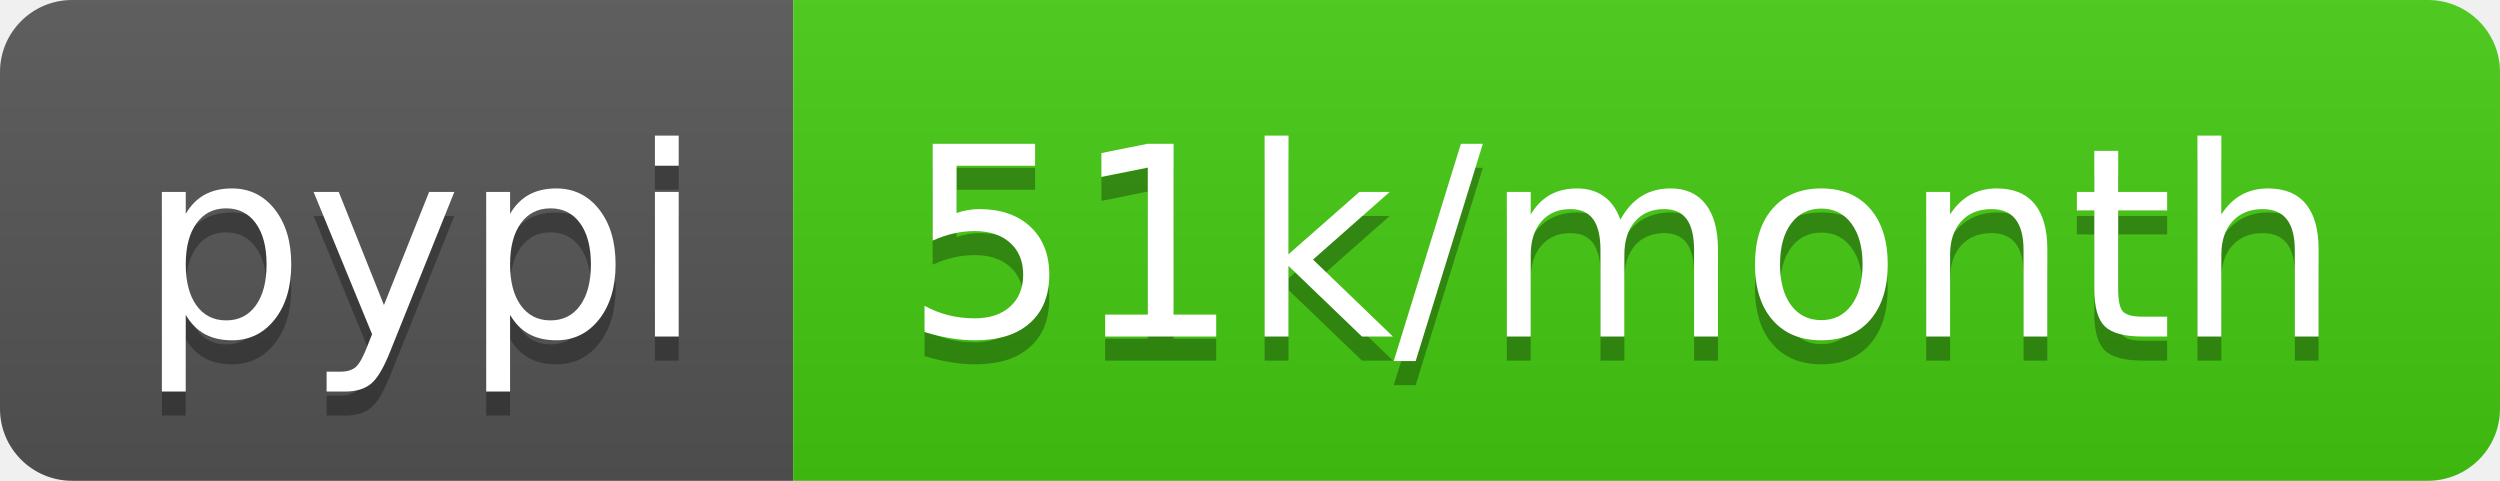
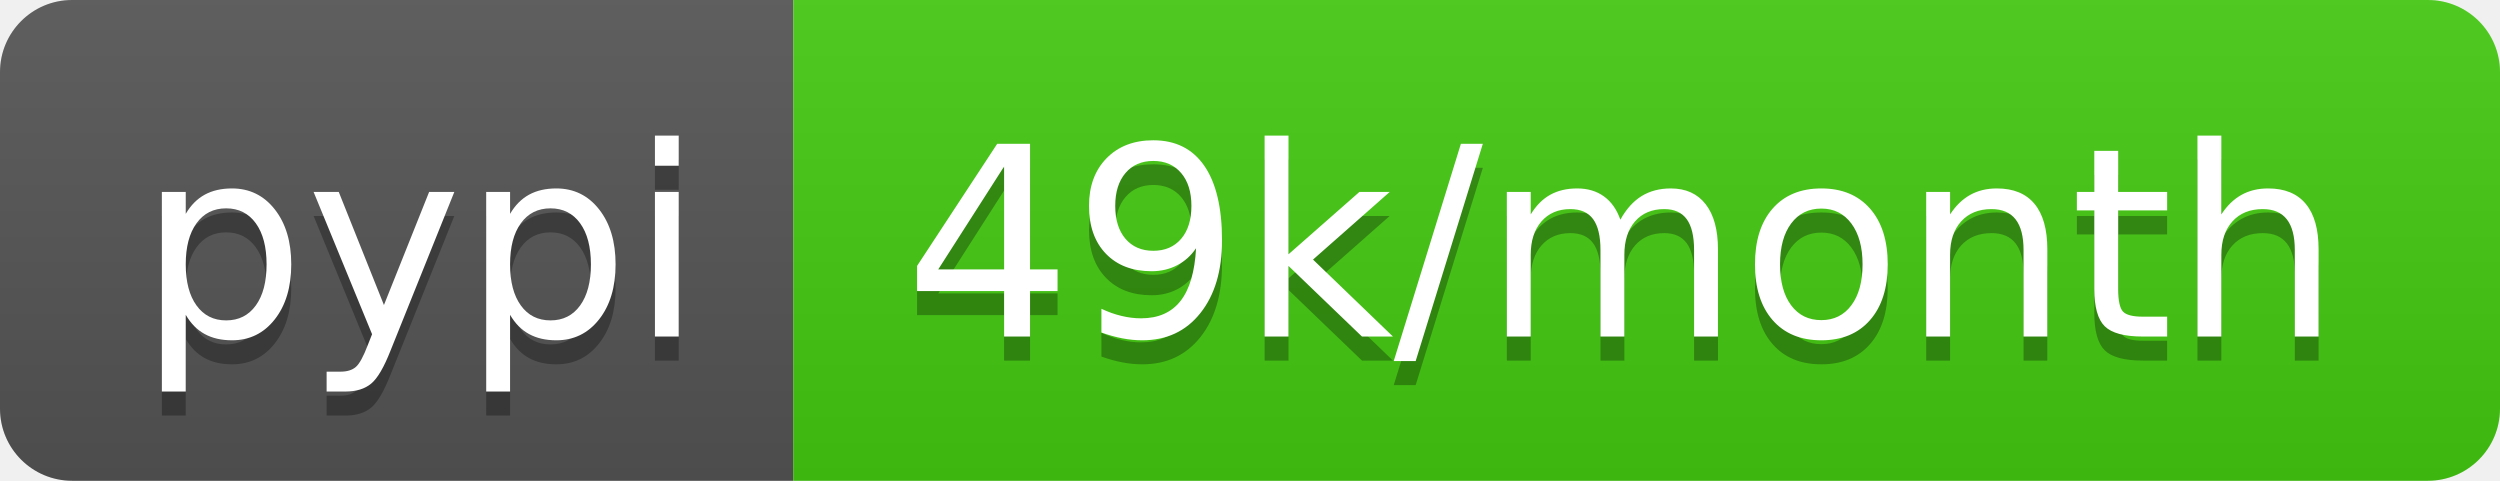
- <svg xmlns="http://www.w3.org/2000/svg" width="104" height="20" role="img" aria-label="pypi: 51k/month">
+ <svg xmlns="http://www.w3.org/2000/svg" width="104" height="20" role="img" aria-label="pypi: 49k/month">
  <linearGradient id="s" x2="0" y2="100%">
    <stop offset="0" stop-color="#bbb" stop-opacity=".1" />
    <stop offset="1" stop-opacity=".1" />
  </linearGradient>
  <clipPath id="r">
    <rect width="104" height="20" rx="3" fill="#fff" />
  </clipPath>
  <g clip-path="url(#r)">
    <rect width="33" height="20" fill="#555" />
    <rect x="33" width="71" height="20" fill="#4c1" />
    <rect width="104" height="20" fill="url(#s)" />
  </g>
  <g fill="#fff" text-anchor="middle" font-family="Verdana,Geneva,DejaVu Sans,sans-serif" text-rendering="geometricPrecision" font-size="110">
    <text aria-hidden="true" x="175" y="150" fill="#010101" fill-opacity=".3" transform="scale(.1)" textLength="230">pypi</text>
    <text x="175" y="140" transform="scale(.1)" fill="#fff" textLength="230">pypi</text>
-     <text aria-hidden="true" x="675" y="150" fill="#010101" fill-opacity=".3" transform="scale(.1)" textLength="610">51k/month</text>
-     <text x="675" y="140" transform="scale(.1)" fill="#fff" textLength="610">51k/month</text>
+     <text aria-hidden="true" x="675" y="150" fill="#010101" fill-opacity=".3" transform="scale(.1)" textLength="610">49k/month</text>
+     <text x="675" y="140" transform="scale(.1)" fill="#fff" textLength="610">49k/month</text>
  </g>
</svg>
